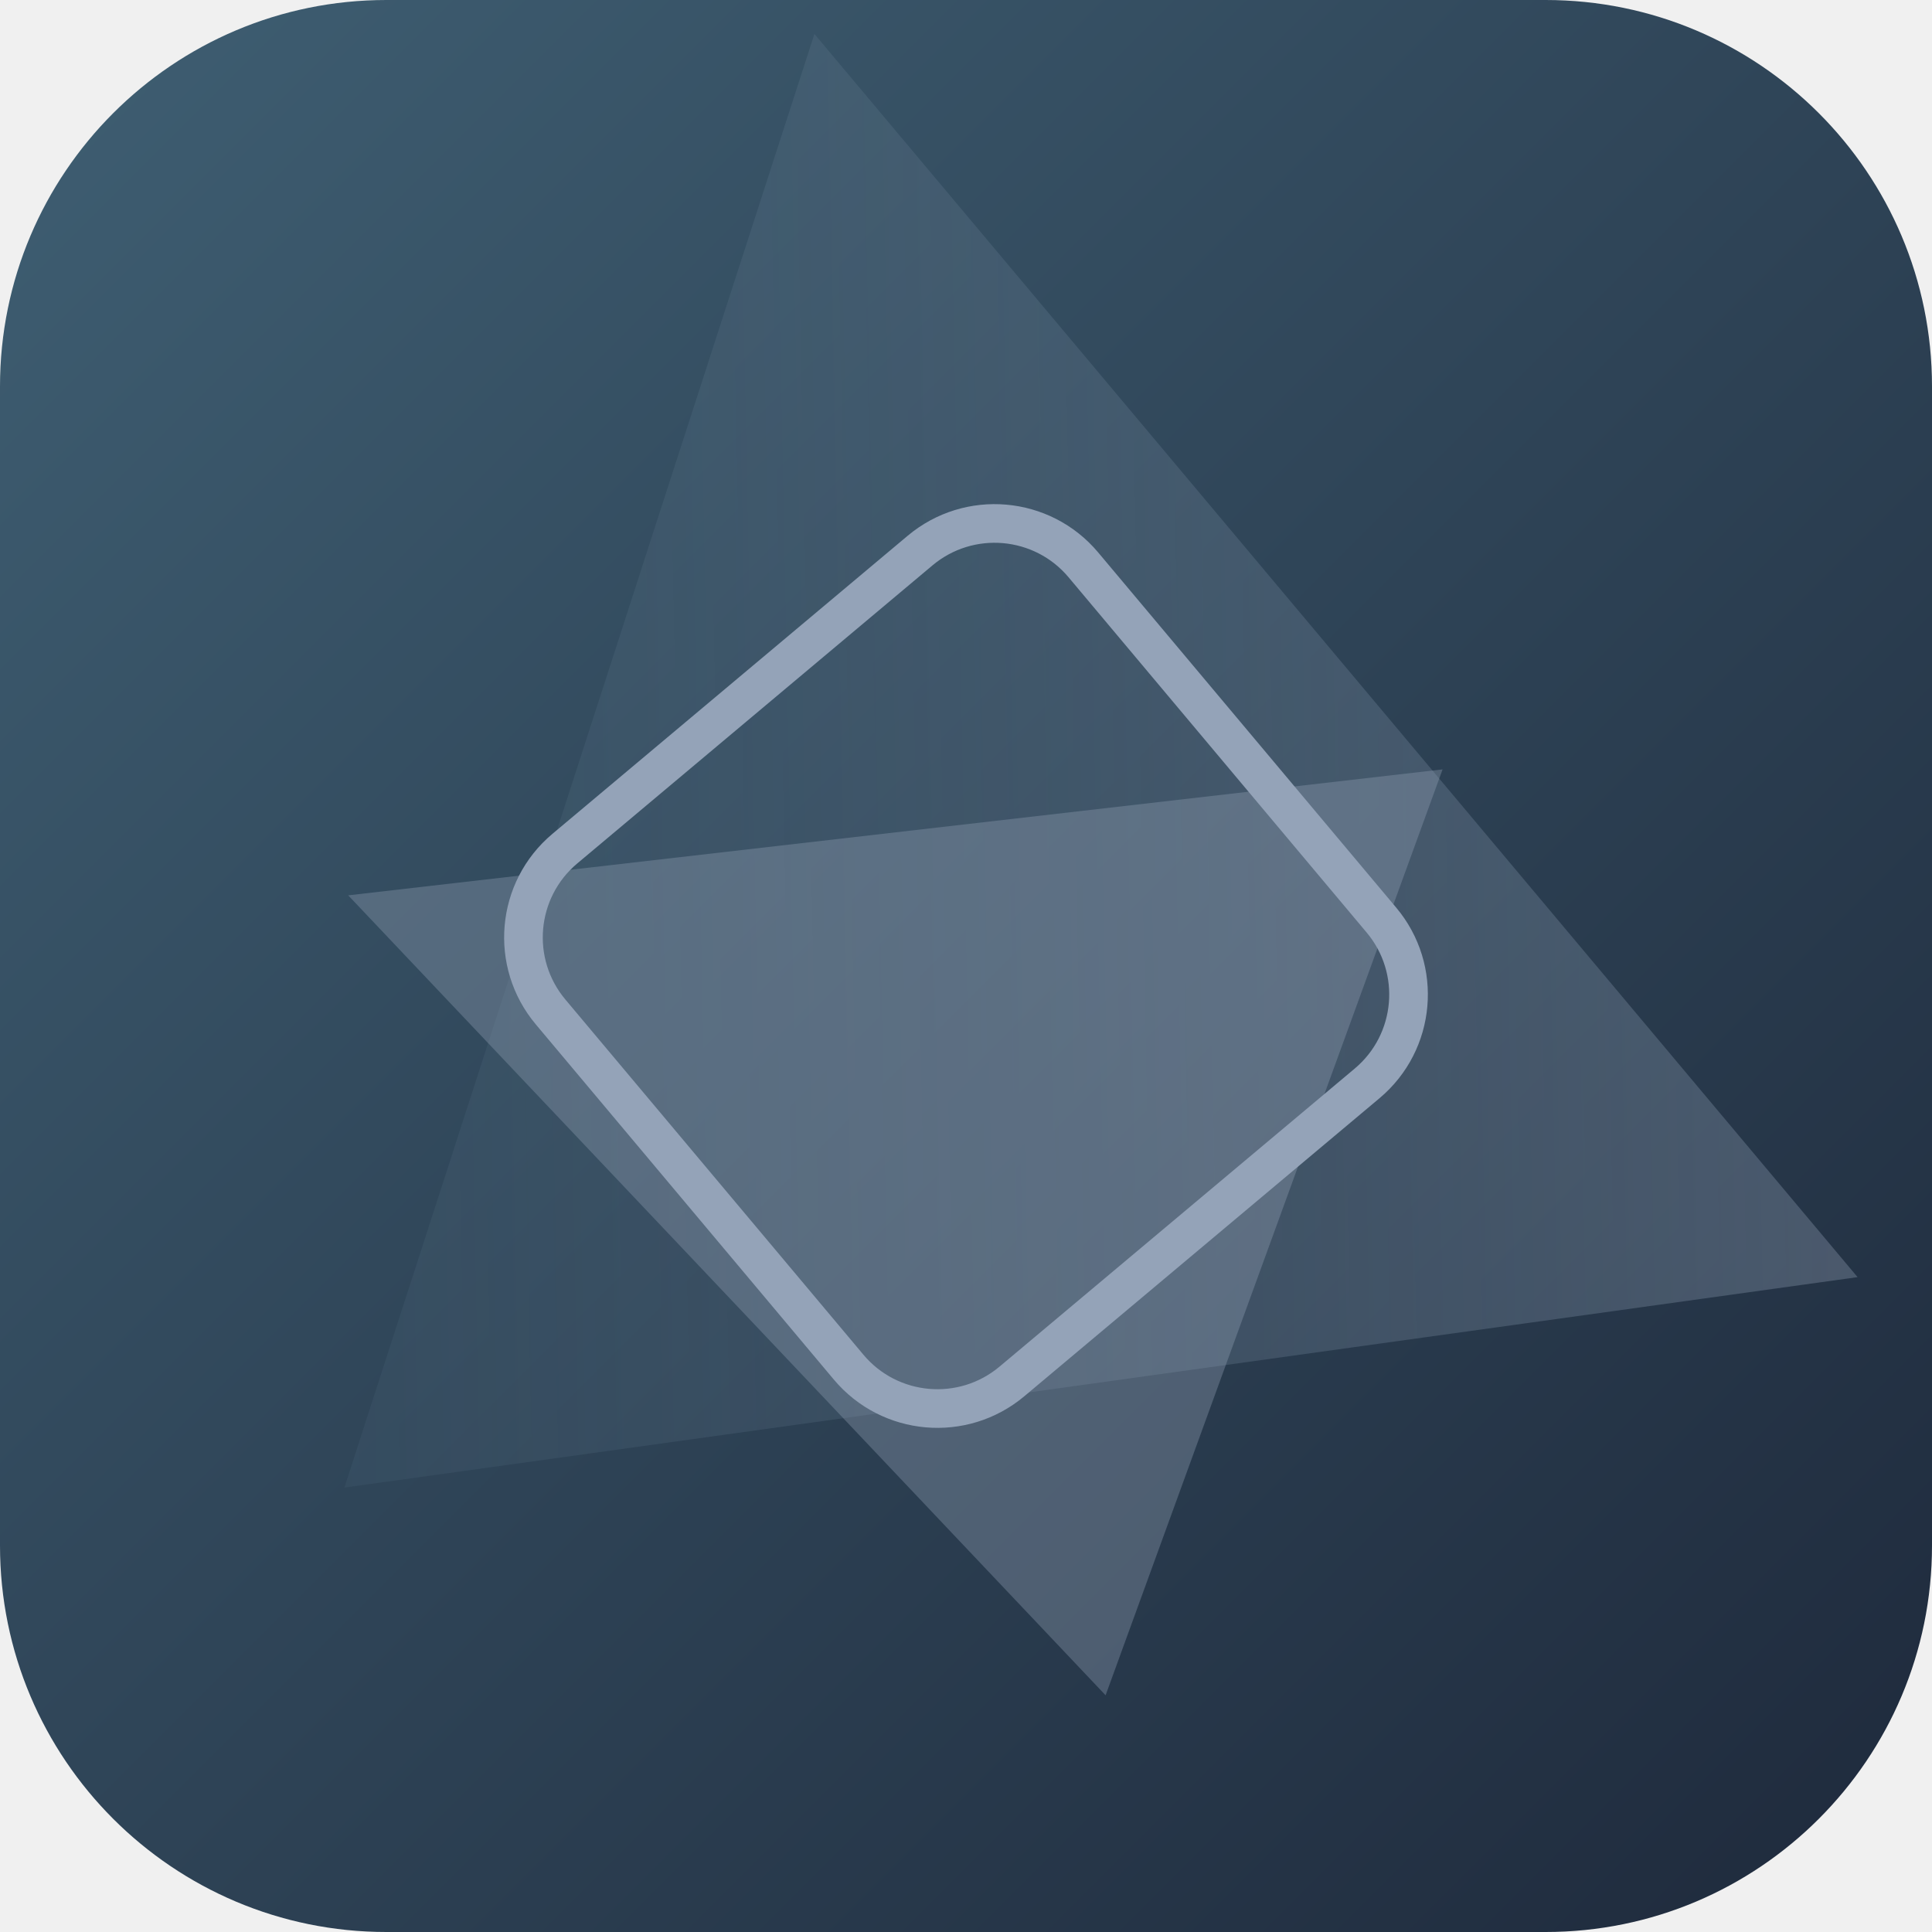
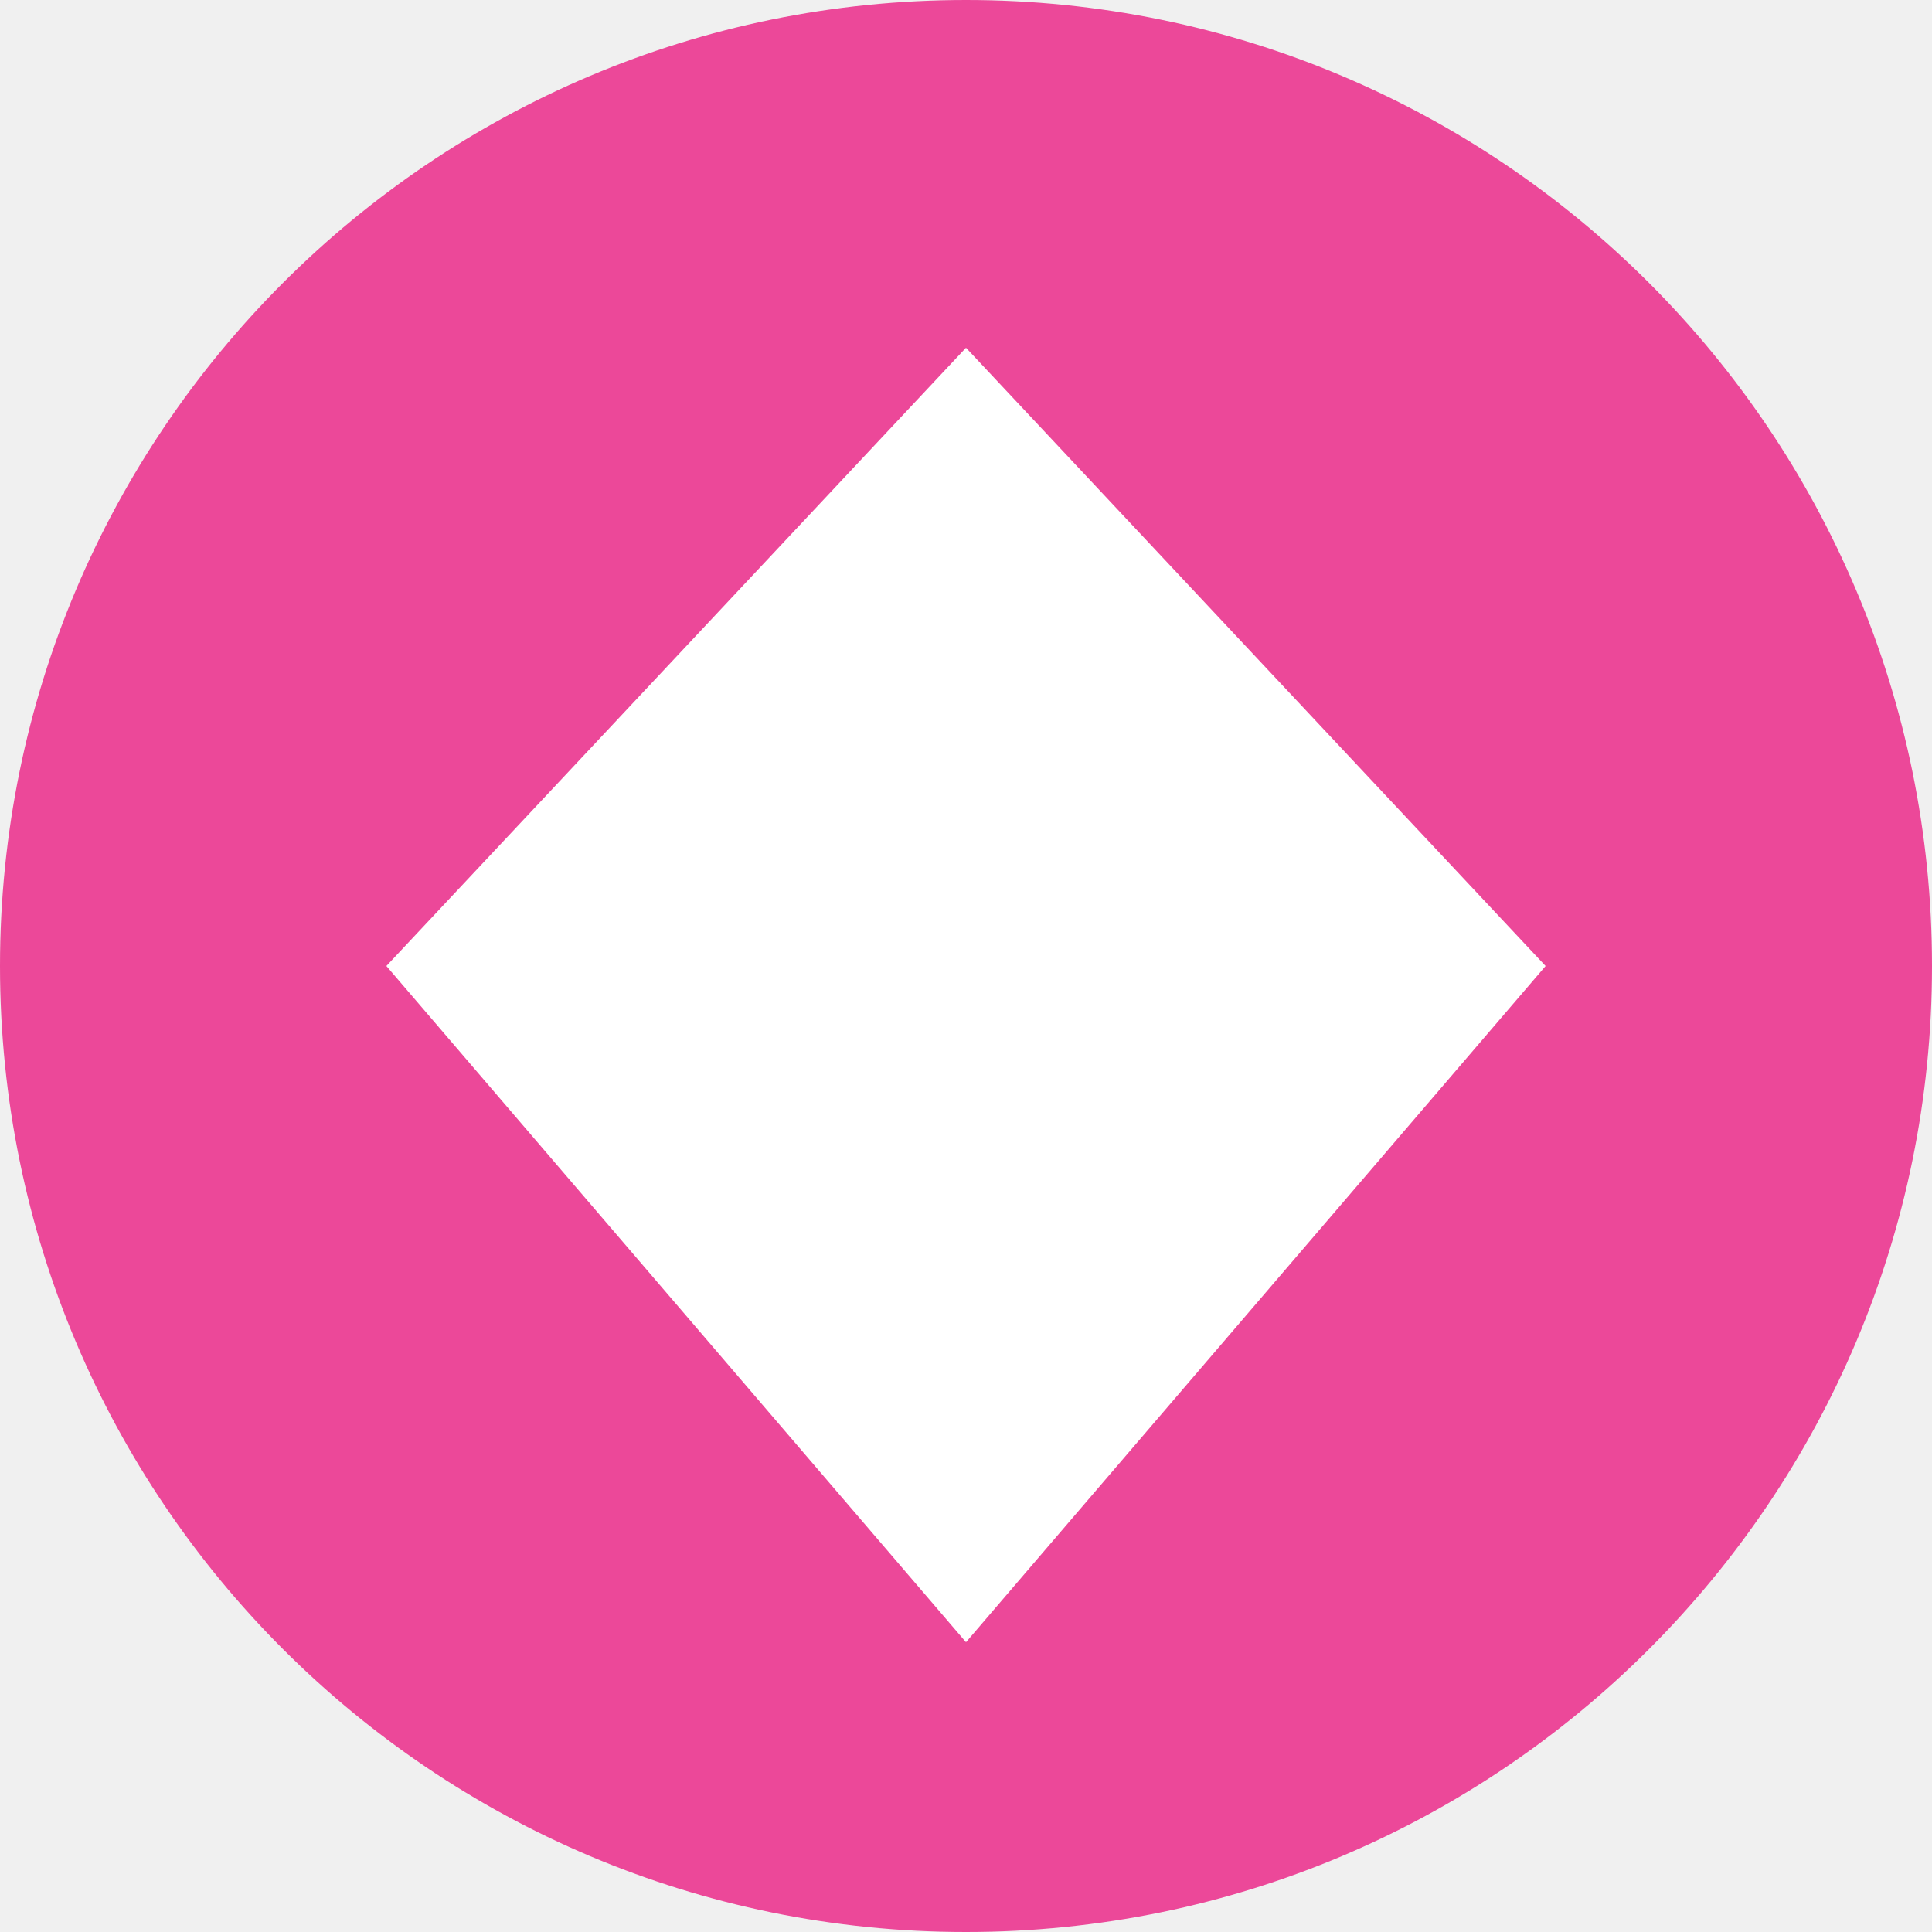
<svg xmlns="http://www.w3.org/2000/svg" viewBox="0 0 100 100">
-   <defs>
-     <linearGradient id="bg50" x1="0" y1="0" x2="1" y2="1">
-       <stop offset="0%" stop-color="#3f5f73" />
-       <stop offset="100%" stop-color="#1e293b" />
-     </linearGradient>
-     <linearGradient id="ac50" x1="0" y1="1" x2="1" y2="0">
-       <stop offset="0%" stop-color="#94a3b8" stop-opacity="0.85" />
-       <stop offset="100%" stop-color="#3f5f73" stop-opacity="0.25" />
-     </linearGradient>
-   </defs>
-   <rect width="100" height="100" rx="20" fill="url(#bg50)" />
-   <polygon points="50,8 92,75 8,75" fill="url(#ac50)" opacity="0.4" transform="rotate(230 50 50)" />
-   <polygon points="50,20 80,80 20,80" fill="#94a3b8" opacity="0.35" transform="rotate(-70 50 50) scale(0.85) translate(0,2)" />
-   <rect x="32" y="32" width="36" height="36" rx="6" fill="none" stroke="#94a3b8" stroke-width="2" transform="rotate(230 50 50)" />
+   <circle cx="50" cy="50" r="50" fill="#ec4899" />
+   <path d="M50 18 L80 50 L50 85 L20 50 Z" fill="#ffffff" />
</svg>
